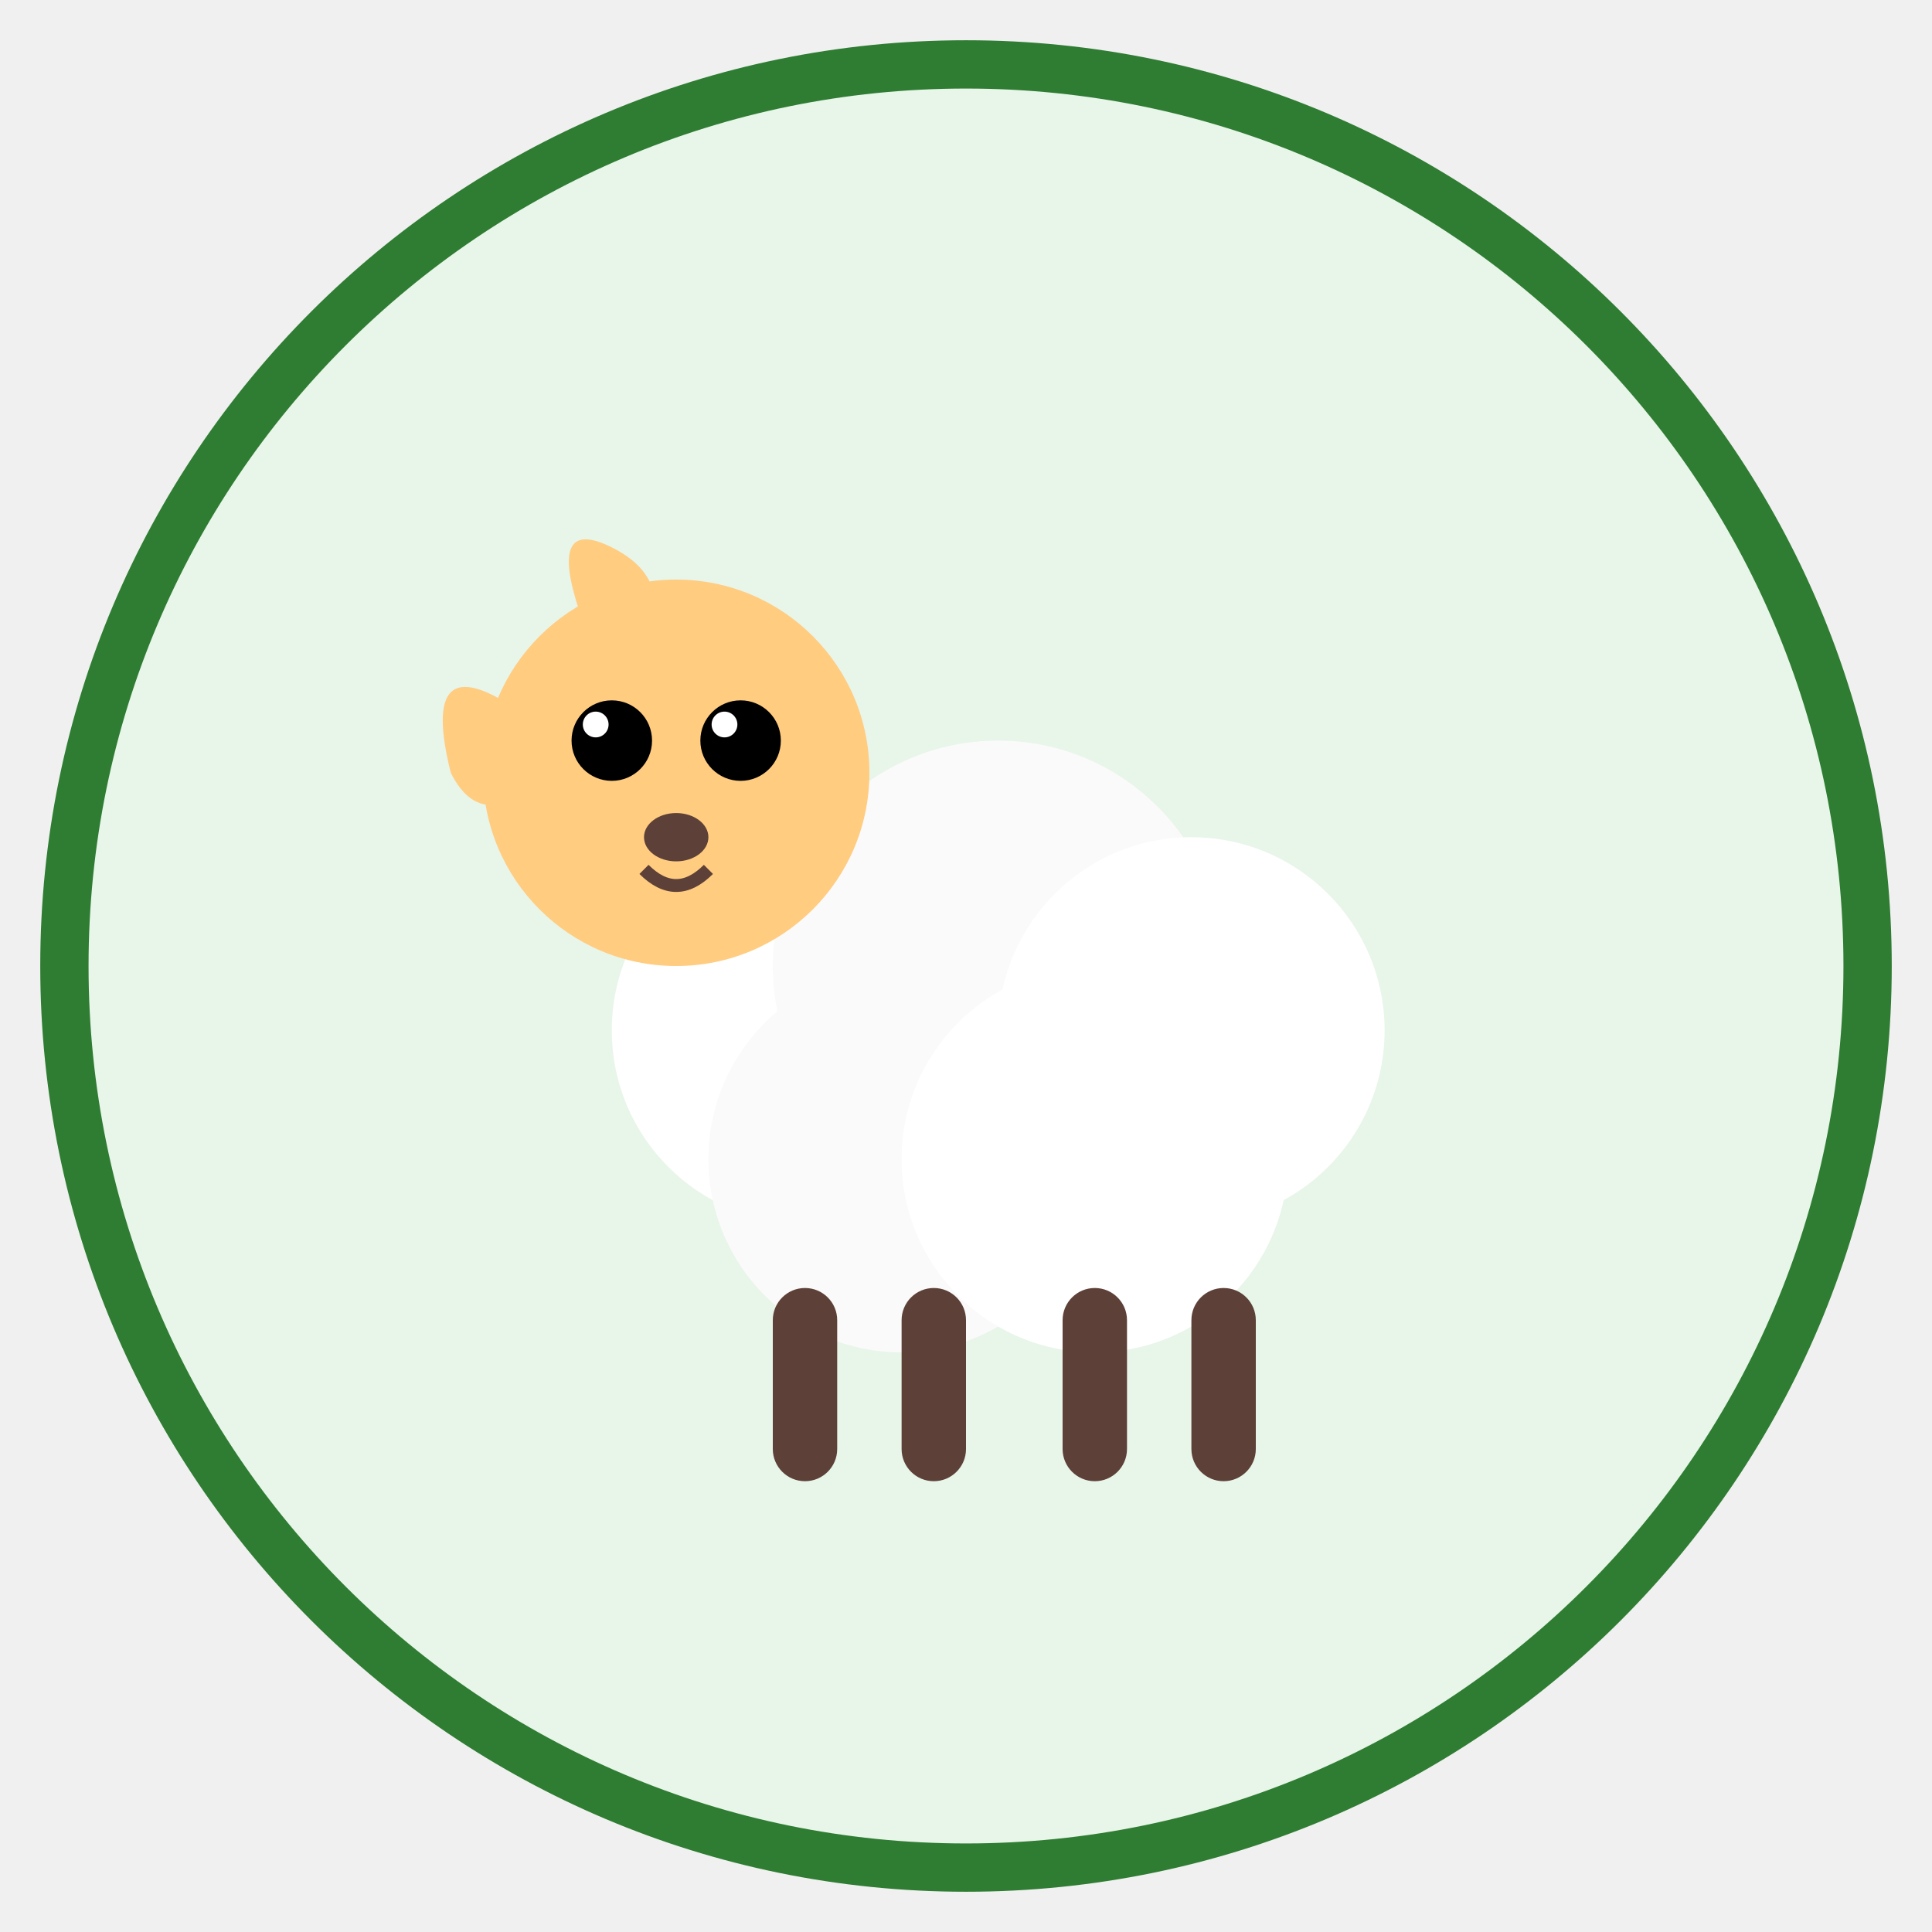
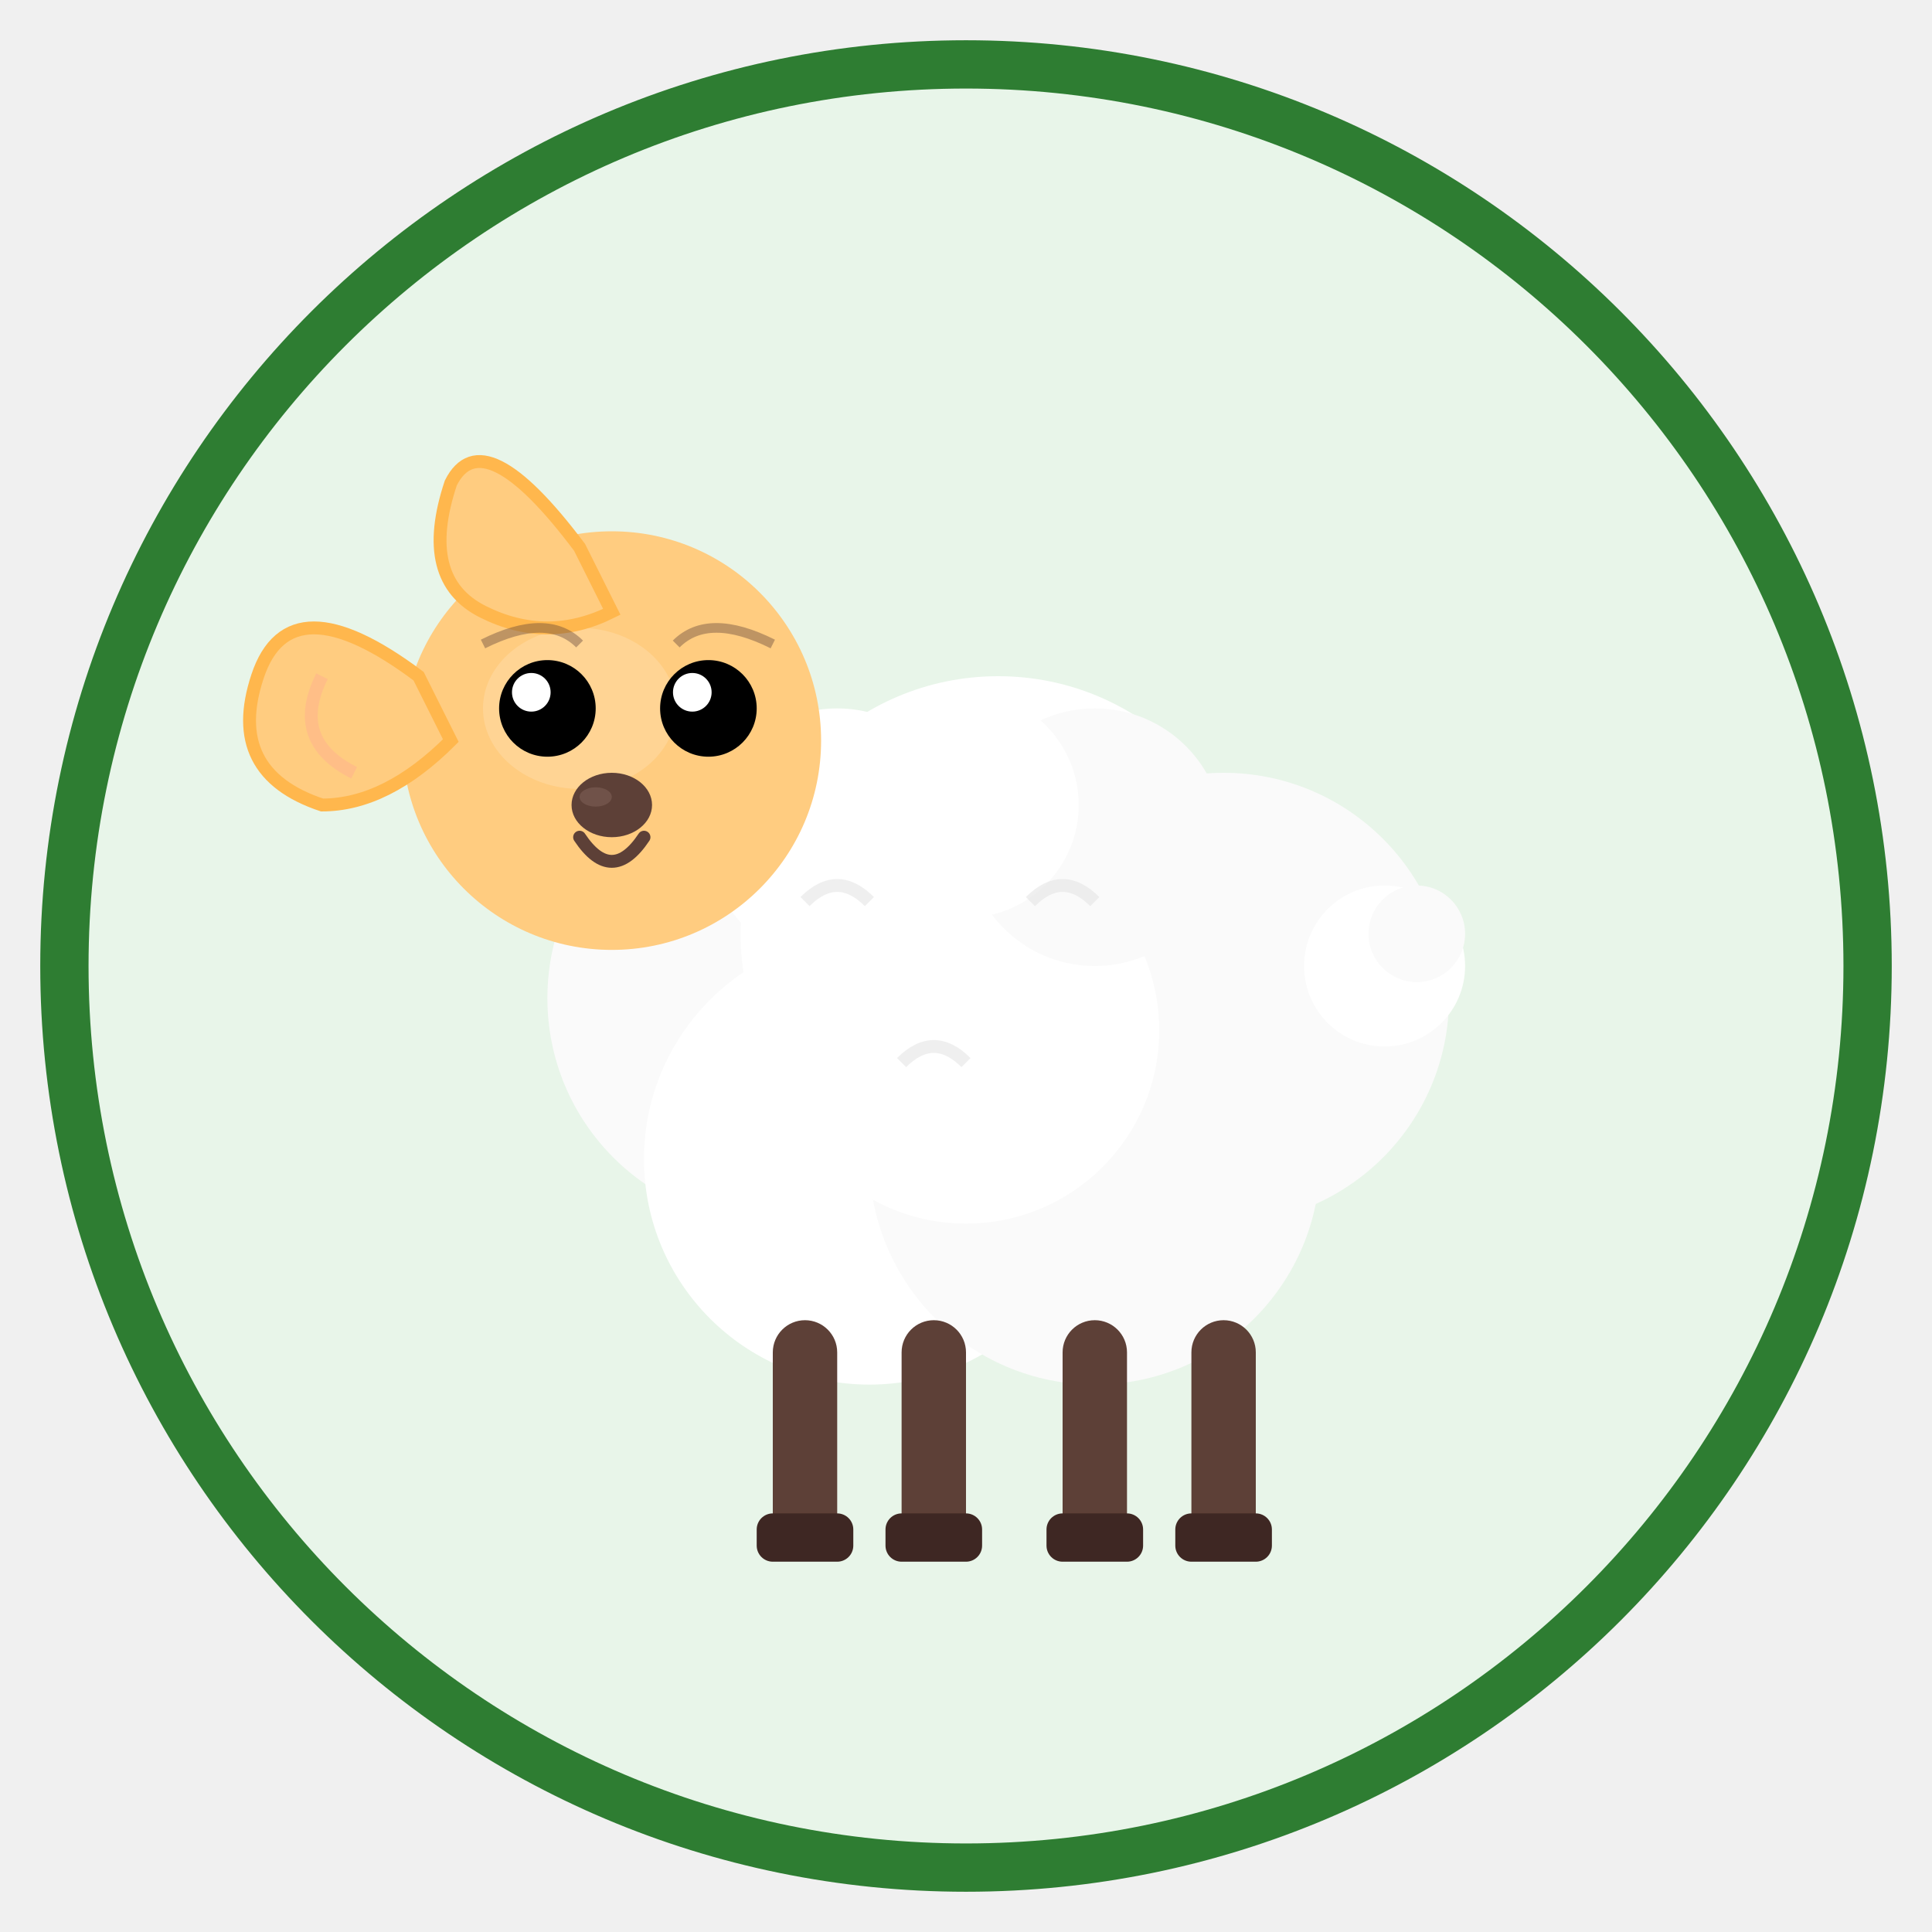
<svg xmlns="http://www.w3.org/2000/svg" viewBox="0 0 120 120" width="120" height="120">
  <circle cx="60" cy="60" r="56" fill="#E8F5E9" stroke="#2E7D32" stroke-width="3" />
-   <circle cx="50" cy="64" r="12" fill="white" />
-   <circle cx="62" cy="60" r="14" fill="#FAFAFA" />
-   <circle cx="74" cy="64" r="12" fill="white" />
-   <circle cx="56" cy="72" r="12" fill="#FAFAFA" />
-   <circle cx="68" cy="72" r="12" fill="white" />
-   <circle cx="42" cy="48" r="12" fill="#FFCC80" />
-   <path d="M32 44 Q26 40 28 48 Q30 52 34 48Z" fill="#FFCC80" />
-   <path d="M36 38 Q34 32 38 34 Q42 36 40 40Z" fill="#FFCC80" />
-   <circle cx="38" cy="46" r="2.5" fill="black" />
-   <circle cx="46" cy="46" r="2.5" fill="black" />
-   <circle cx="37" cy="45" r="0.8" fill="white" />
-   <circle cx="45" cy="45" r="0.8" fill="white" />
-   <ellipse cx="42" cy="52" rx="2" ry="1.5" fill="#5D4037" />
-   <path d="M40 54 Q42 56 44 54" fill="none" stroke="#5D4037" stroke-width="0.8" />
-   <rect x="48" y="80" width="4" height="12" rx="2" fill="#5D4037" />
-   <rect x="56" y="80" width="4" height="12" rx="2" fill="#5D4037" />
-   <rect x="66" y="80" width="4" height="12" rx="2" fill="#5D4037" />
-   <rect x="74" y="80" width="4" height="12" rx="2" fill="#5D4037" />
+   <circle cx="48" cy="62" r="14" fill="#FAFAFA" />
+   <circle cx="62" cy="58" r="16" fill="white" />
+   <circle cx="76" cy="62" r="14" fill="#FAFAFA" />
+   <circle cx="54" cy="72" r="14" fill="white" />
+   <circle cx="68" cy="72" r="14" fill="#FAFAFA" />
+   <circle cx="60" cy="64" r="12" fill="white" />
+   <circle cx="52" cy="52" r="8" fill="white" />
+   <circle cx="68" cy="52" r="8" fill="#FAFAFA" />
+   <circle cx="60" cy="50" r="7" fill="white" />
+   <path d="M50 56 Q52 54 54 56" fill="none" stroke="#E0E0E0" stroke-width="0.8" opacity="0.5" />
+   <path d="M64 56 Q66 54 68 56" fill="none" stroke="#E0E0E0" stroke-width="0.8" opacity="0.5" />
+   <path d="M56 66 Q58 64 60 66" fill="none" stroke="#E0E0E0" stroke-width="0.8" opacity="0.5" />
+   <circle cx="38" cy="46" r="13" fill="#FFCC80" />
+   <ellipse cx="36" cy="44" rx="6" ry="5" fill="#FFE0B2" opacity="0.4" />
+   <path d="M26 42 Q18 36 16 42 Q14 48 20 50 Q24 50 28 46Z" fill="#FFCC80" stroke="#FFB74D" stroke-width="0.8" />
+   <path d="M20 42 Q18 46 22 48" fill="none" stroke="#FFAB91" stroke-width="0.8" opacity="0.4" />
+   <path d="M36 34 Q30 26 28 30 Q26 36 30 38 Q34 40 38 38Z" fill="#FFCC80" stroke="#FFB74D" stroke-width="0.8" />
+   <circle cx="34" cy="44" r="3" fill="black" />
+   <circle cx="44" cy="44" r="3" fill="black" />
+   <circle cx="33" cy="43" r="1.2" fill="white" />
+   <circle cx="43" cy="43" r="1.2" fill="white" />
+   <path d="M30 40 Q34 38 36 40" fill="none" stroke="#5D4037" stroke-width="0.6" opacity="0.4" />
+   <path d="M42 40 Q44 38 48 40" fill="none" stroke="#5D4037" stroke-width="0.6" opacity="0.4" />
+   <ellipse cx="38" cy="50" rx="2.5" ry="2" fill="#5D4037" />
+   <ellipse cx="37" cy="49.5" rx="1" ry="0.6" fill="#8D6E63" opacity="0.4" />
+   <path d="M36 52 Q38 55 40 52" fill="none" stroke="#5D4037" stroke-width="0.8" stroke-linecap="round" />
+   <rect x="48" y="82" width="4" height="14" rx="2" fill="#5D4037" />
+   <rect x="56" y="82" width="4" height="14" rx="2" fill="#5D4037" />
+   <rect x="66" y="82" width="4" height="14" rx="2" fill="#5D4037" />
+   <rect x="74" y="82" width="4" height="14" rx="2" fill="#5D4037" />
+   <rect x="47" y="94" width="6" height="3" rx="1" fill="#3E2723" />
+   <rect x="55" y="94" width="6" height="3" rx="1" fill="#3E2723" />
+   <rect x="65" y="94" width="6" height="3" rx="1" fill="#3E2723" />
+   <rect x="73" y="94" width="6" height="3" rx="1" fill="#3E2723" />
+   <circle cx="86" cy="60" r="5" fill="white" />
+   <circle cx="88" cy="58" r="3" fill="#FAFAFA" />
</svg>
